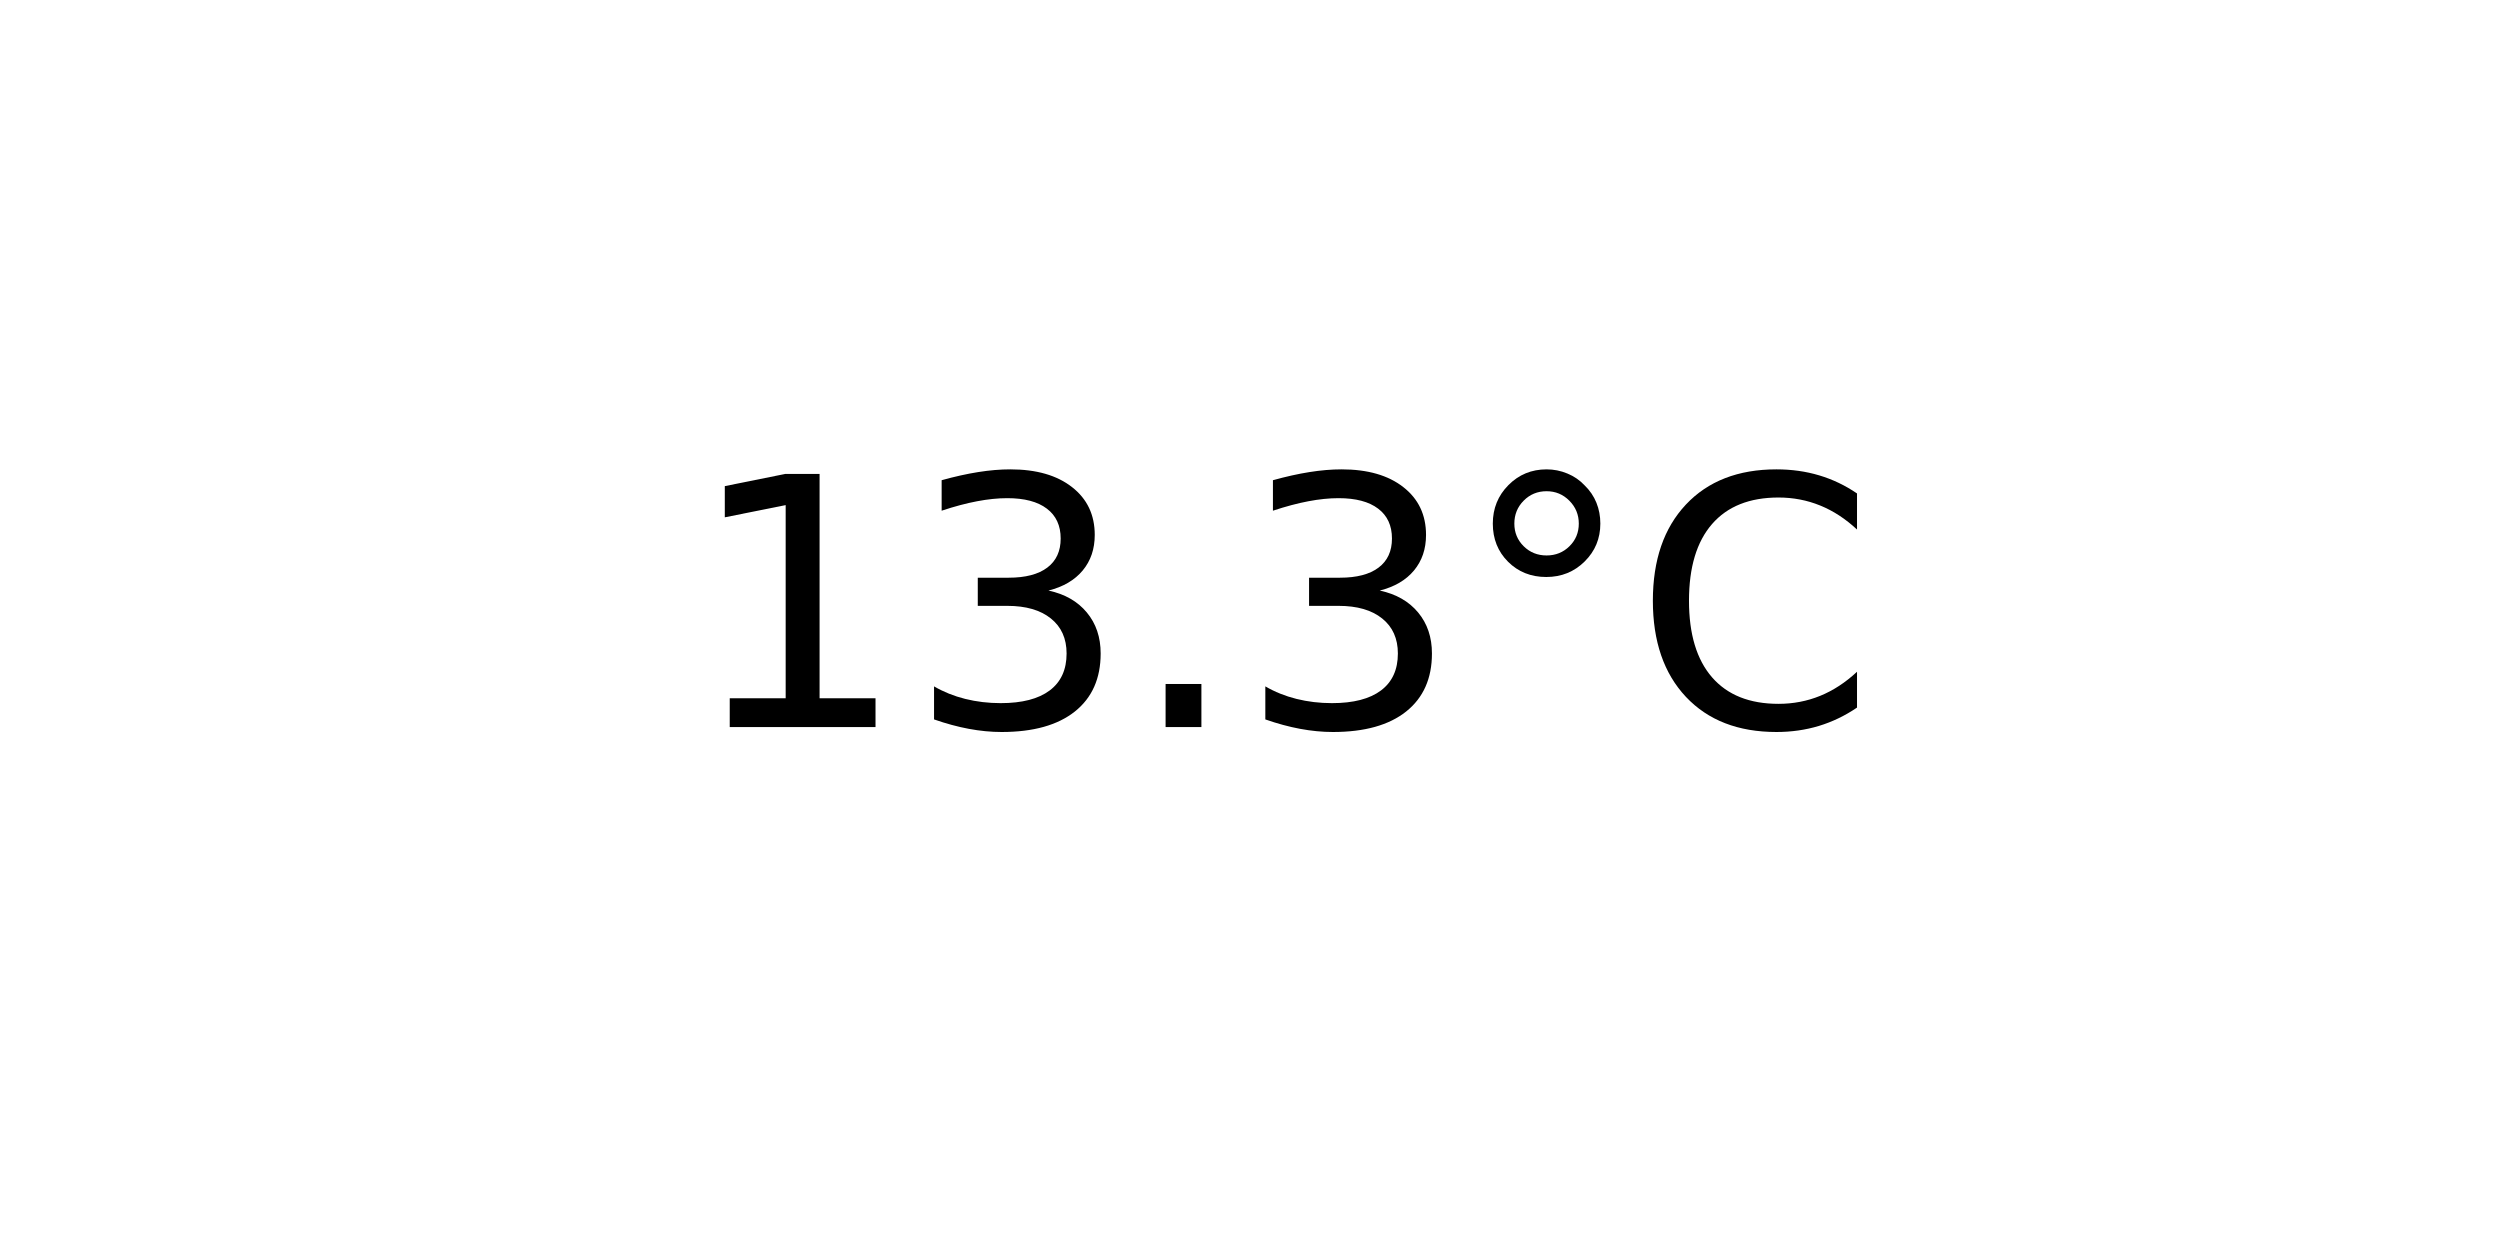
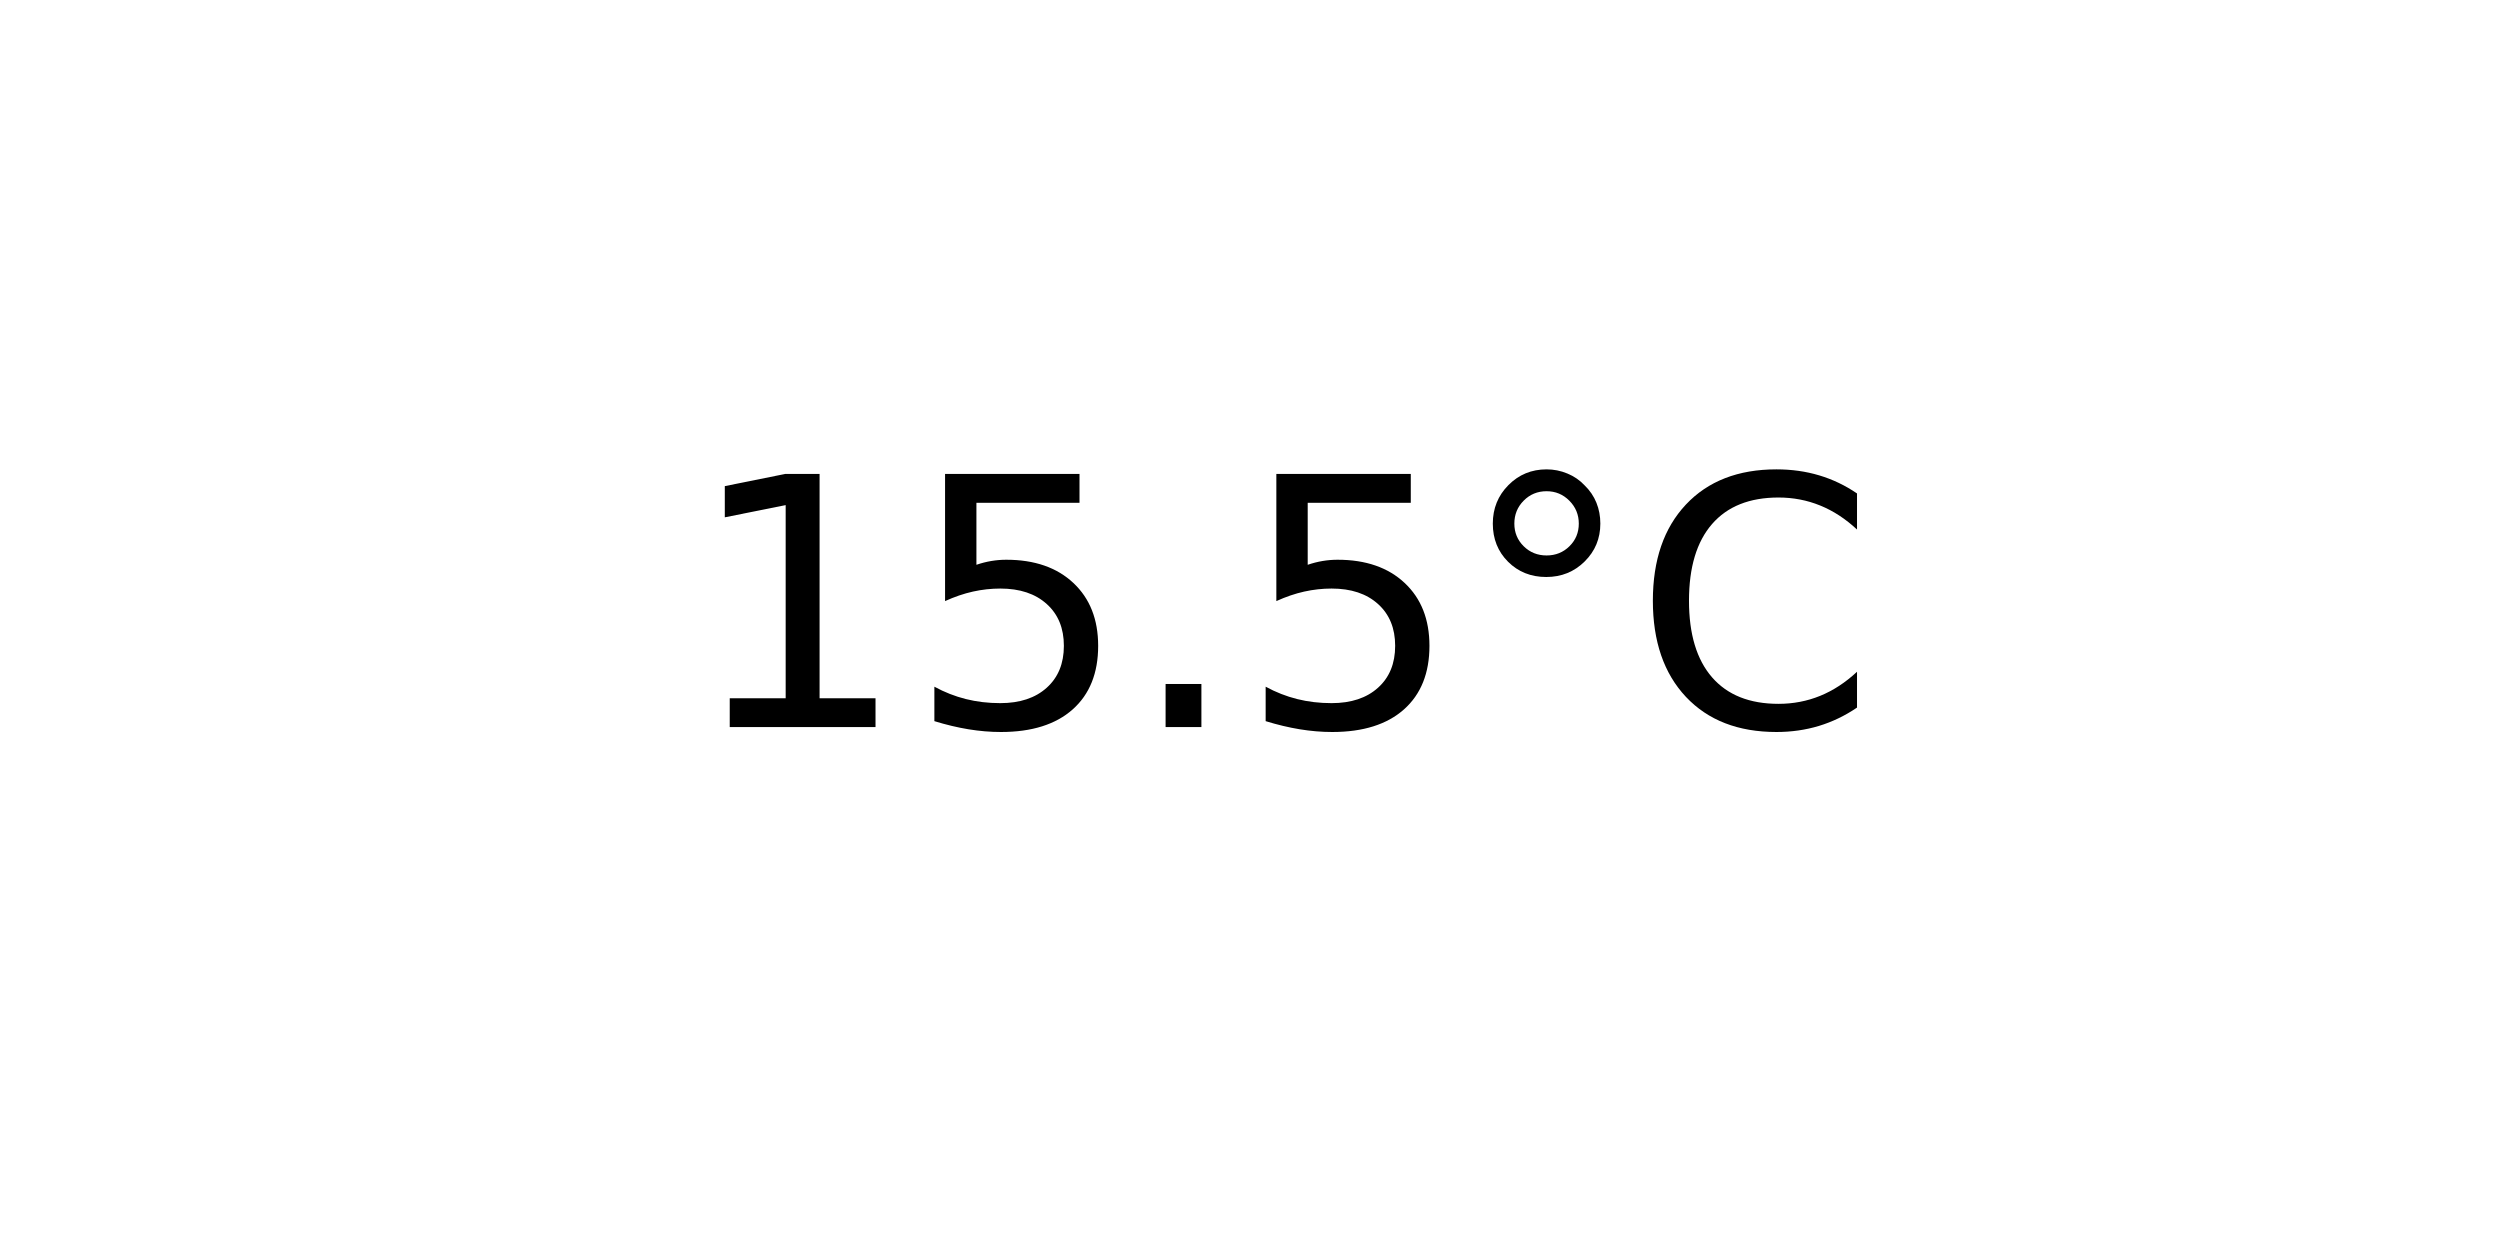
<svg xmlns="http://www.w3.org/2000/svg" xmlns:xlink="http://www.w3.org/1999/xlink" width="72pt" height="36pt" viewBox="0 0 72 36" version="1.1">
  <defs>
    <style type="text/css">*{stroke-linejoin: round; stroke-linecap: butt}</style>
  </defs>
  <g id="figure_1">
    <g id="axes_1">
      <g id="text_1">
        <g transform="translate(19.77578 20.93937) scale(0.1 -0.1)">
          <defs>
            <path id="DejaVuSans-31" d="M 794 531  L 1825 531  L 1825 4091  L 703 3866  L 703 4441  L 1819 4666  L 2450 4666  L 2450 531  L 3481 531  L 3481 0  L 794 0  L 794 531  z " transform="scale(0.015625)" />
-             <path id="DejaVuSans-33" d="M 2597 2516  Q 3050 2419 3304 2112  Q 3559 1806 3559 1356  Q 3559 666 3084 287  Q 2609 -91 1734 -91  Q 1441 -91 1130 -33  Q 819 25 488 141  L 488 750  Q 750 597 1062 519  Q 1375 441 1716 441  Q 2309 441 2620 675  Q 2931 909 2931 1356  Q 2931 1769 2642 2001  Q 2353 2234 1838 2234  L 1294 2234  L 1294 2753  L 1863 2753  Q 2328 2753 2575 2939  Q 2822 3125 2822 3475  Q 2822 3834 2567 4026  Q 2313 4219 1838 4219  Q 1578 4219 1281 4162  Q 984 4106 628 3988  L 628 4550  Q 988 4650 1302 4700  Q 1616 4750 1894 4750  Q 2613 4750 3031 4423  Q 3450 4097 3450 3541  Q 3450 3153 3228 2886  Q 3006 2619 2597 2516  z " transform="scale(0.015625)" />
+             <path id="DejaVuSans-35" d="M 691 4666  L 3169 4666  L 3169 4134  L 1269 4134  L 1269 2991  Q 1406 3038 1543 3061  Q 1681 3084 1819 3084  Q 2600 3084 3056 2656  Q 3513 2228 3513 1497  Q 3513 744 3044 326  Q 2575 -91 1722 -91  Q 1428 -91 1123 -41  Q 819 9 494 109  L 494 744  Q 775 591 1075 516  Q 1375 441 1709 441  Q 2250 441 2565 725  Q 2881 1009 2881 1497  Q 2881 1984 2565 2268  Q 2250 2553 1709 2553  Q 1456 2553 1204 2497  Q 953 2441 691 2322  L 691 4666  z " transform="scale(0.015625)" />
            <path id="DejaVuSans-2e" d="M 684 794  L 1344 794  L 1344 0  L 684 0  L 684 794  z " transform="scale(0.015625)" />
            <path id="DejaVuSans-b0" d="M 1600 4347  Q 1350 4347 1178 4173  Q 1006 4000 1006 3750  Q 1006 3503 1178 3333  Q 1350 3163 1600 3163  Q 1850 3163 2022 3333  Q 2194 3503 2194 3750  Q 2194 3997 2020 4172  Q 1847 4347 1600 4347  z M 1600 4750  Q 1800 4750 1984 4673  Q 2169 4597 2303 4453  Q 2447 4313 2519 4134  Q 2591 3956 2591 3750  Q 2591 3338 2302 3052  Q 2013 2766 1594 2766  Q 1172 2766 890 3047  Q 609 3328 609 3750  Q 609 4169 896 4459  Q 1184 4750 1600 4750  z " transform="scale(0.015625)" />
            <path id="DejaVuSans-43" d="M 4122 4306  L 4122 3641  Q 3803 3938 3442 4084  Q 3081 4231 2675 4231  Q 1875 4231 1450 3742  Q 1025 3253 1025 2328  Q 1025 1406 1450 917  Q 1875 428 2675 428  Q 3081 428 3442 575  Q 3803 722 4122 1019  L 4122 359  Q 3791 134 3420 21  Q 3050 -91 2638 -91  Q 1578 -91 968 557  Q 359 1206 359 2328  Q 359 3453 968 4101  Q 1578 4750 2638 4750  Q 3056 4750 3426 4639  Q 3797 4528 4122 4306  z " transform="scale(0.015625)" />
          </defs>
          <use xlink:href="#DejaVuSans-31" />
-           <use xlink:href="#DejaVuSans-33" x="63.623" />
+           <use xlink:href="#DejaVuSans-35" x="63.623" />
          <use xlink:href="#DejaVuSans-2e" x="127.246" />
-           <use xlink:href="#DejaVuSans-33" x="159.033" />
+           <use xlink:href="#DejaVuSans-35" x="159.033" />
          <use xlink:href="#DejaVuSans-b0" x="222.656" />
          <use xlink:href="#DejaVuSans-43" x="272.656" />
        </g>
      </g>
    </g>
  </g>
</svg>
